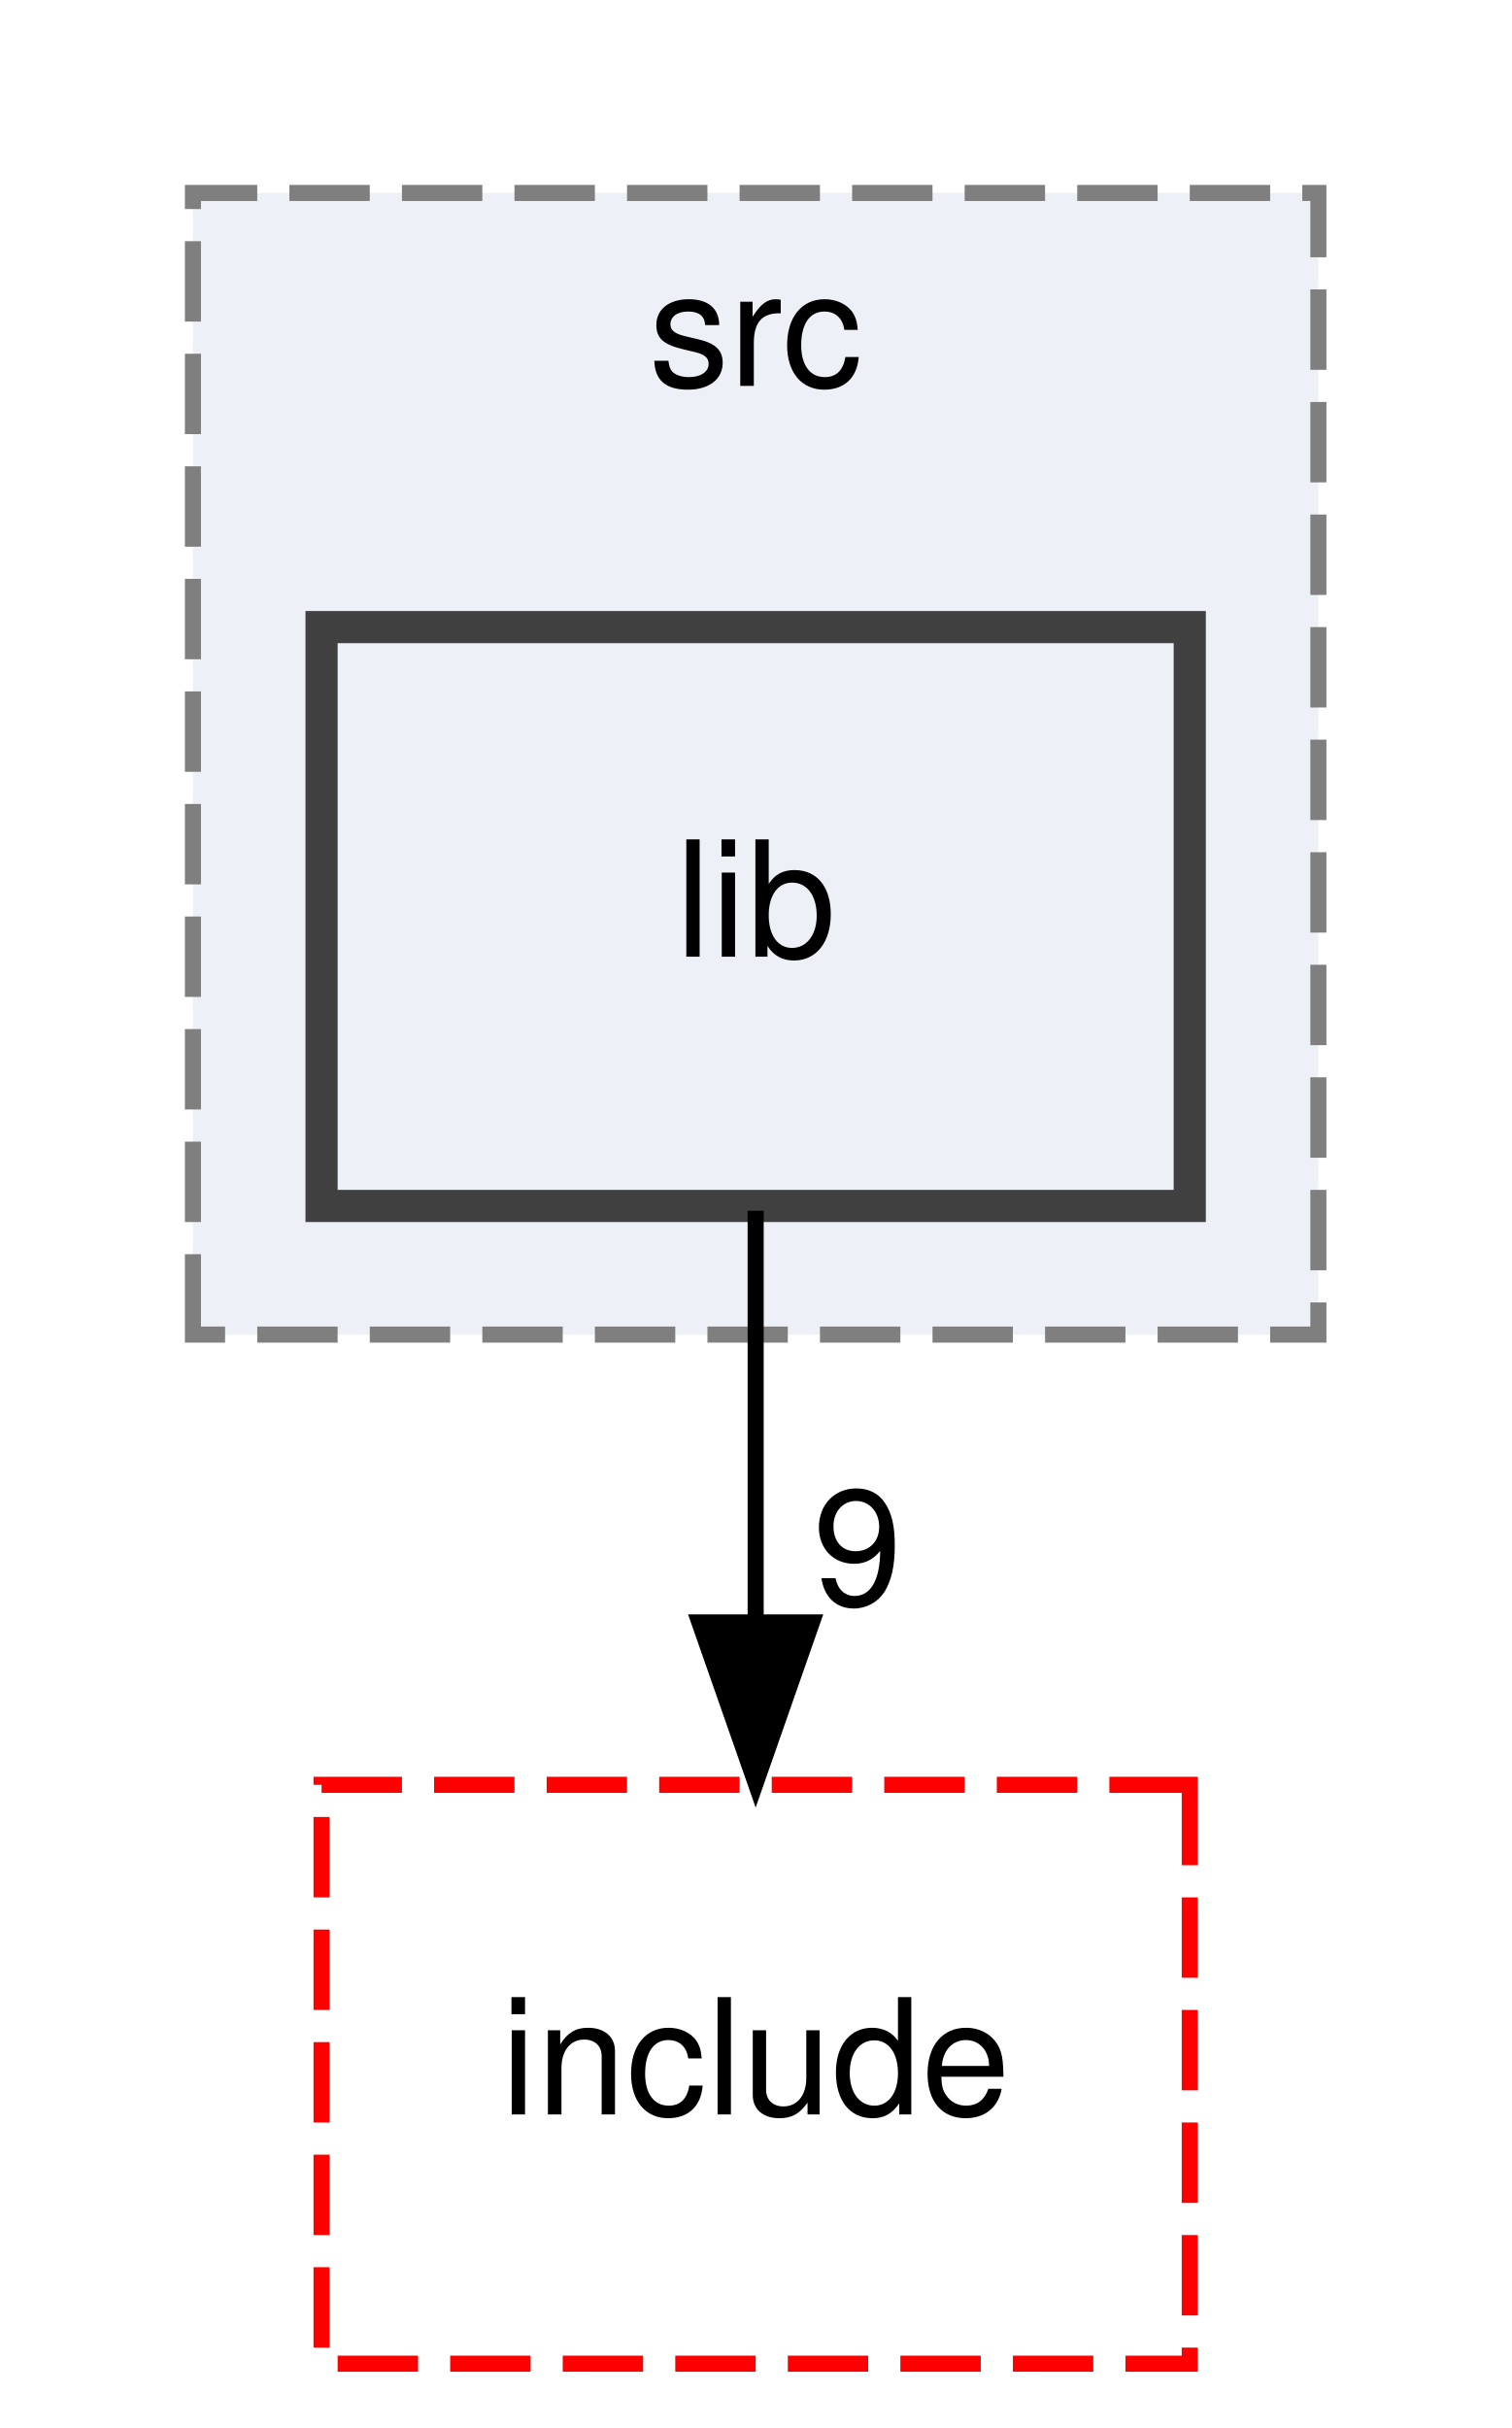
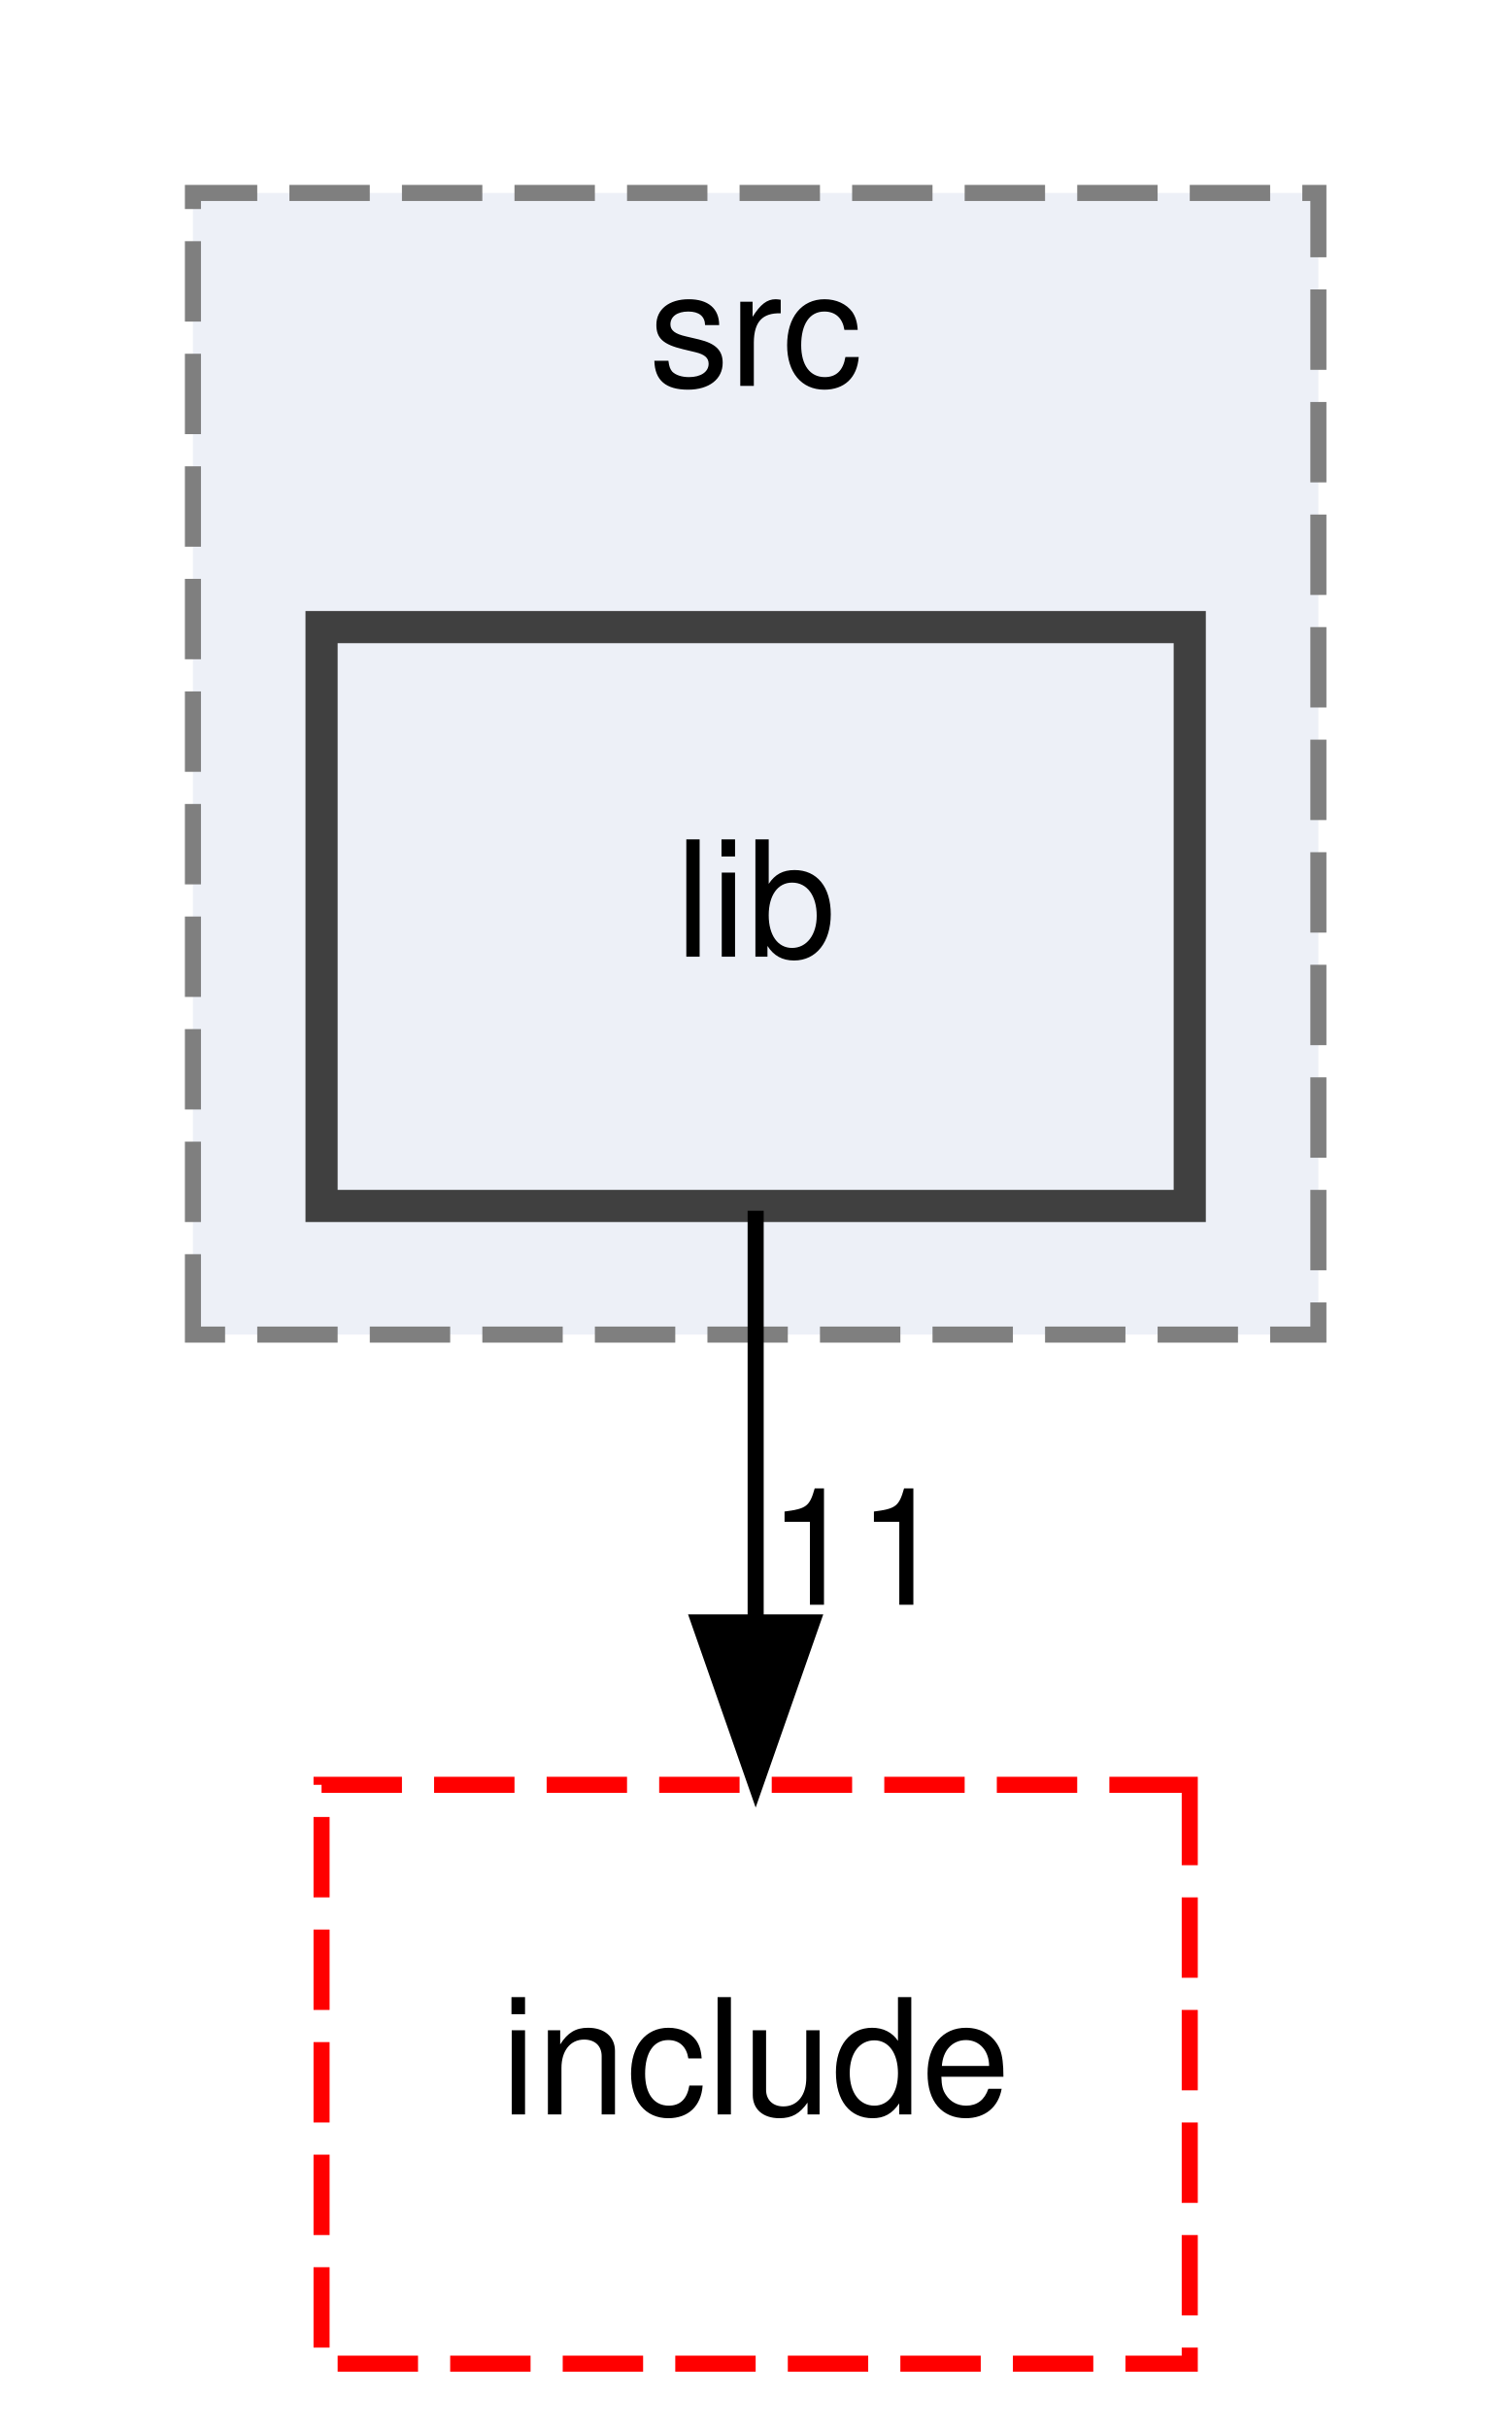
<svg xmlns="http://www.w3.org/2000/svg" xmlns:xlink="http://www.w3.org/1999/xlink" width="94pt" height="151pt" viewBox="0.00 0.00 94.00 151.00">
  <g id="graph0" class="graph" transform="scale(1 1) rotate(0) translate(4 147)">
    <g id="clust1" class="cluster">
      <g id="a_clust1">
        <a xlink:href="dir_17e69c269f7749027d28c3e5a3ec9399.html" target="_top" xlink:title="src">
          <polygon fill="#edf0f7" stroke="#7f7f7f" stroke-dasharray="5,2" points="8,-64 8,-135 78,-135 78,-64 8,-64" />
          <text text-anchor="middle" x="43" y="-123" font-family="Helvetica,sans-Serif" font-size="10.00">src</text>
        </a>
      </g>
    </g>
    <g id="node1" class="node">
      <g id="a_node1">
        <a xlink:href="dir_db9736cc4d66dfa51ee2d2b49d100b59.html" target="_top" xlink:title="lib">
          <polygon fill="#edf0f7" stroke="#404040" stroke-width="2" points="70,-108 16,-108 16,-72 70,-72 70,-108" />
          <text text-anchor="middle" x="43" y="-87.5" font-family="Helvetica,sans-Serif" font-size="10.00">lib</text>
        </a>
      </g>
    </g>
    <g id="node2" class="node">
      <g id="a_node2">
        <a xlink:href="dir_a6762960df65ad0e61304c141d9ba3af.html" target="_top" xlink:title="include">
          <polygon fill="none" stroke="red" stroke-dasharray="5,2" points="70,-36 16,-36 16,0 70,0 70,-36" />
          <text text-anchor="middle" x="43" y="-15.5" font-family="Helvetica,sans-Serif" font-size="10.00">include</text>
        </a>
      </g>
    </g>
    <g id="edge1" class="edge">
      <path fill="none" stroke="black" d="M43,-71.7C43,-63.98 43,-54.71 43,-46.11" />
      <polygon fill="black" stroke="black" points="46.5,-46.1 43,-36.1 39.5,-46.1 46.5,-46.1" />
      <g id="a_edge1-headlabel">
-         <a xlink:href="dir_000003_000002.html" target="_top" xlink:title="9">
-           <text text-anchor="middle" x="49.34" y="-47.2" font-family="Helvetica,sans-Serif" font-size="10.00">9</text>
+         <a xlink:href="dir_000003_000002.html" target="_top" xlink:title="11">
+           <text text-anchor="middle" x="49.34" y="-47.2" font-family="Helvetica,sans-Serif" font-size="10.00">11</text>
        </a>
      </g>
    </g>
  </g>
</svg>
